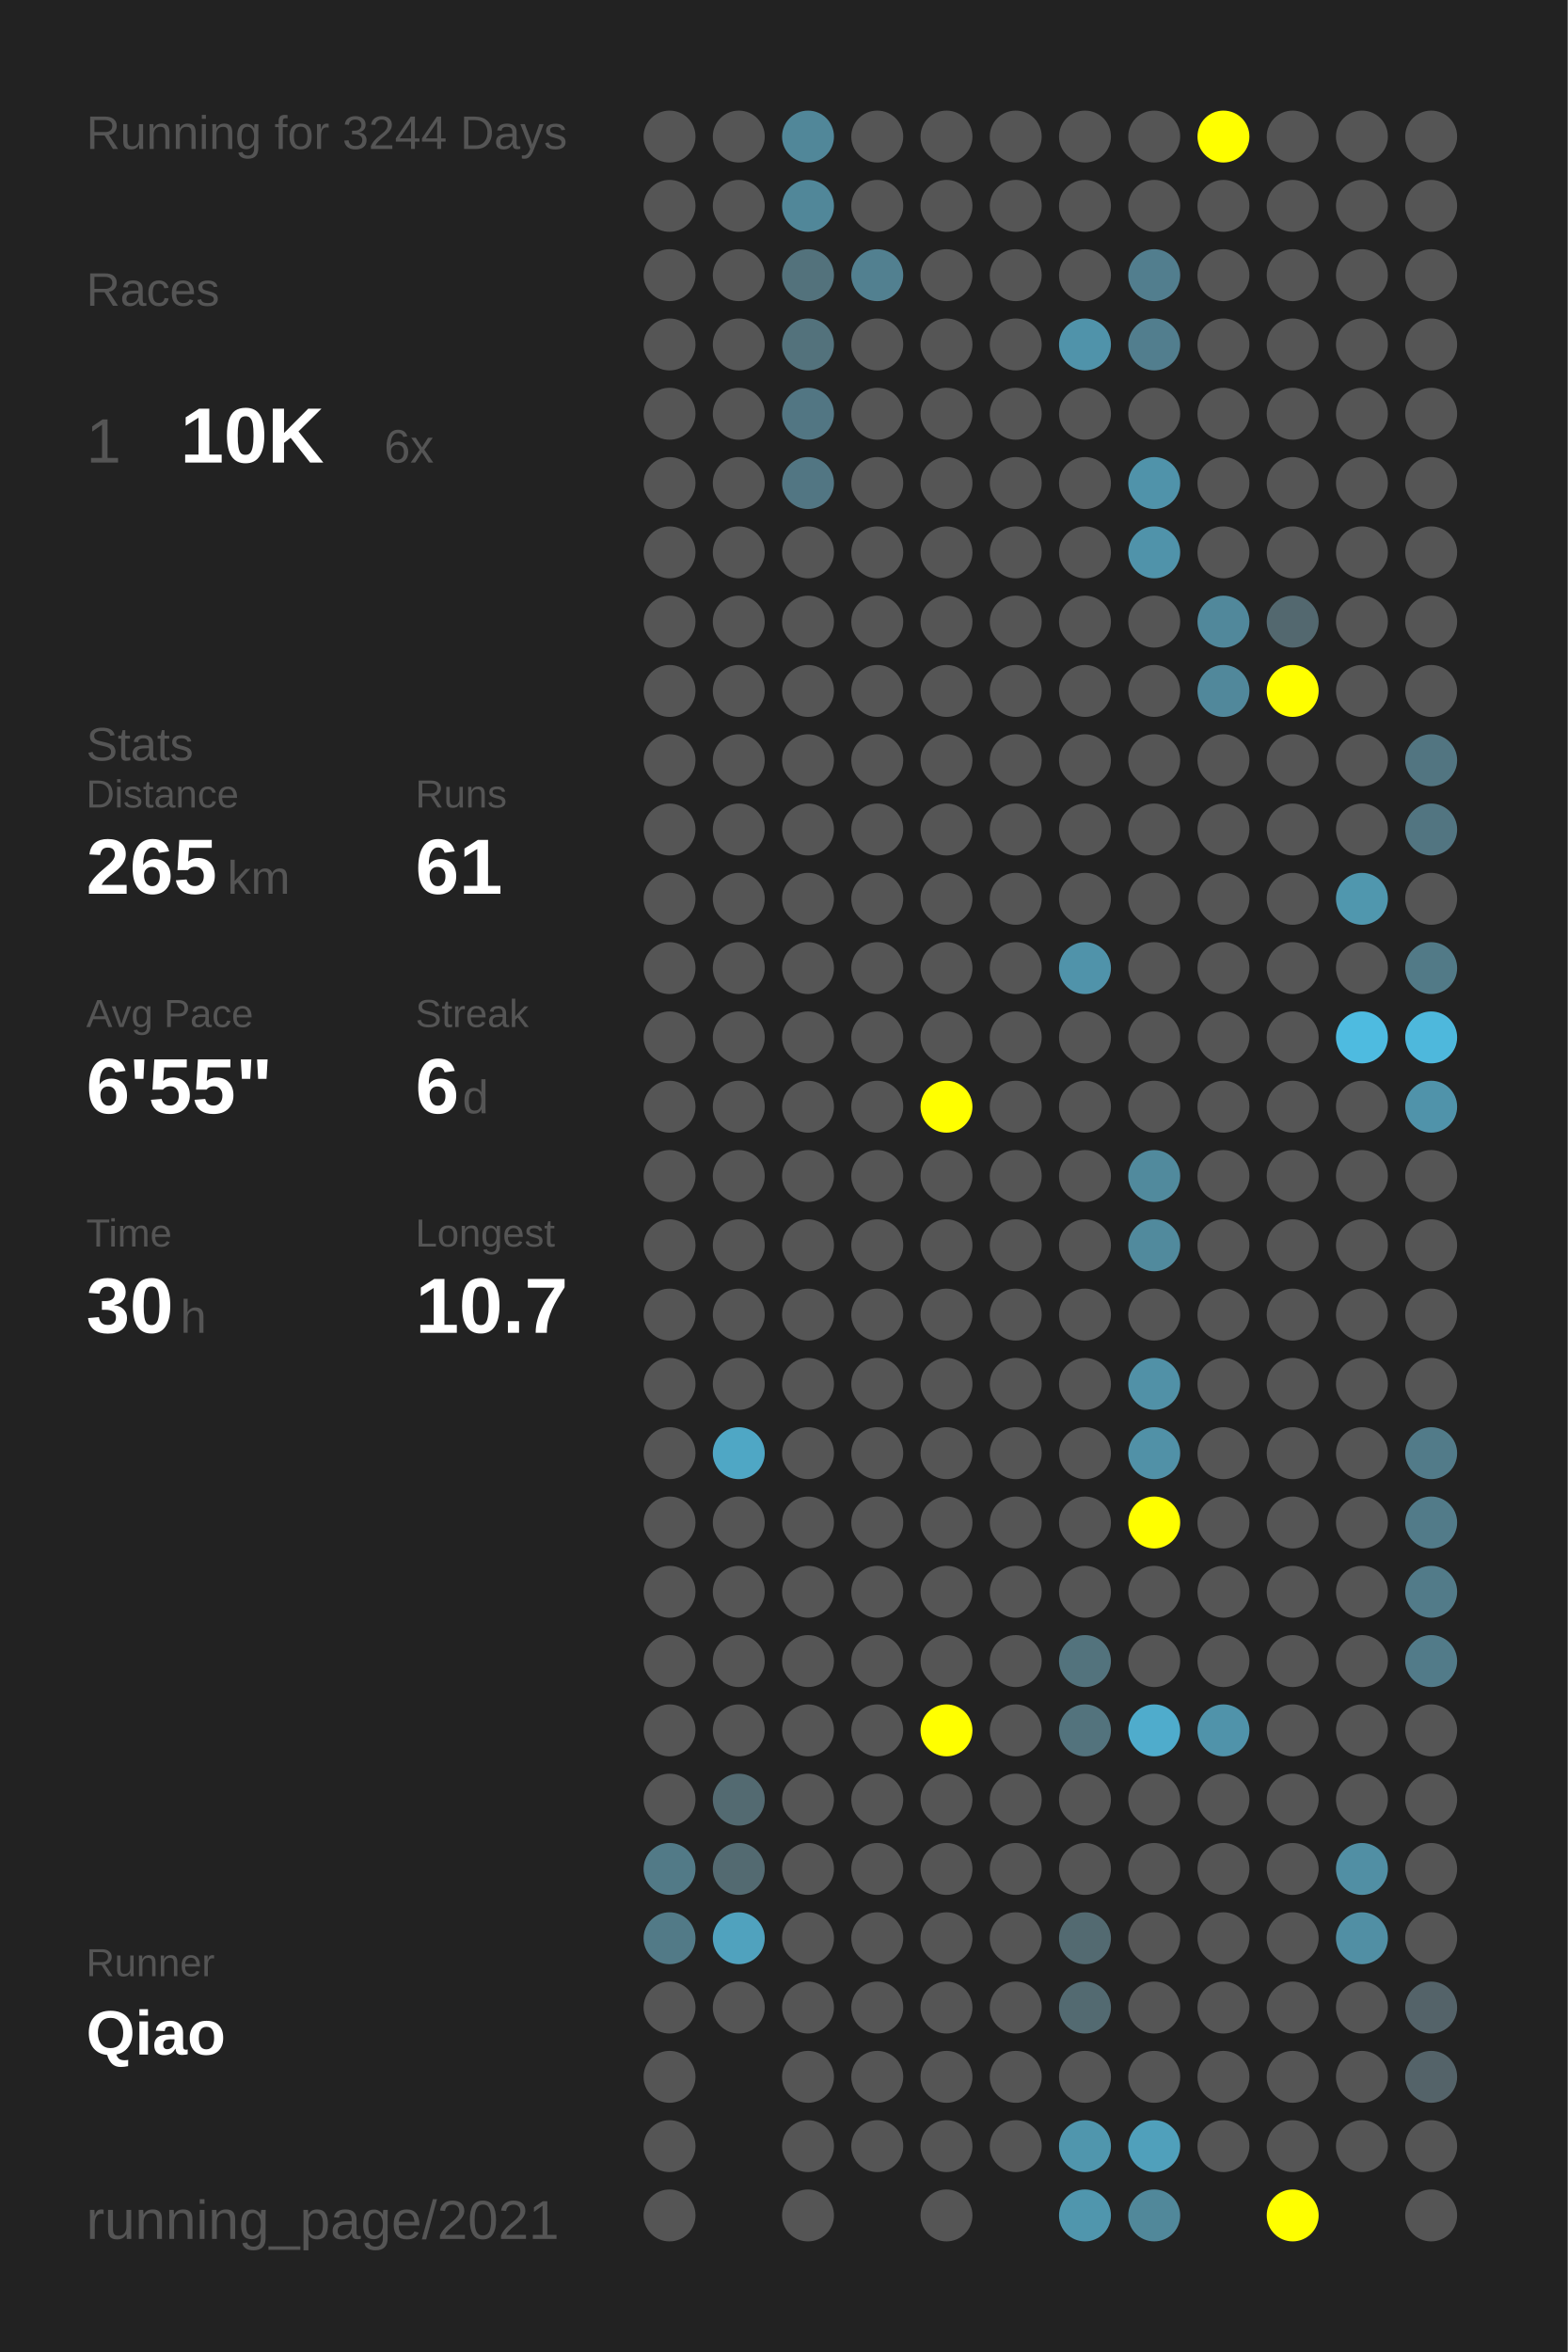
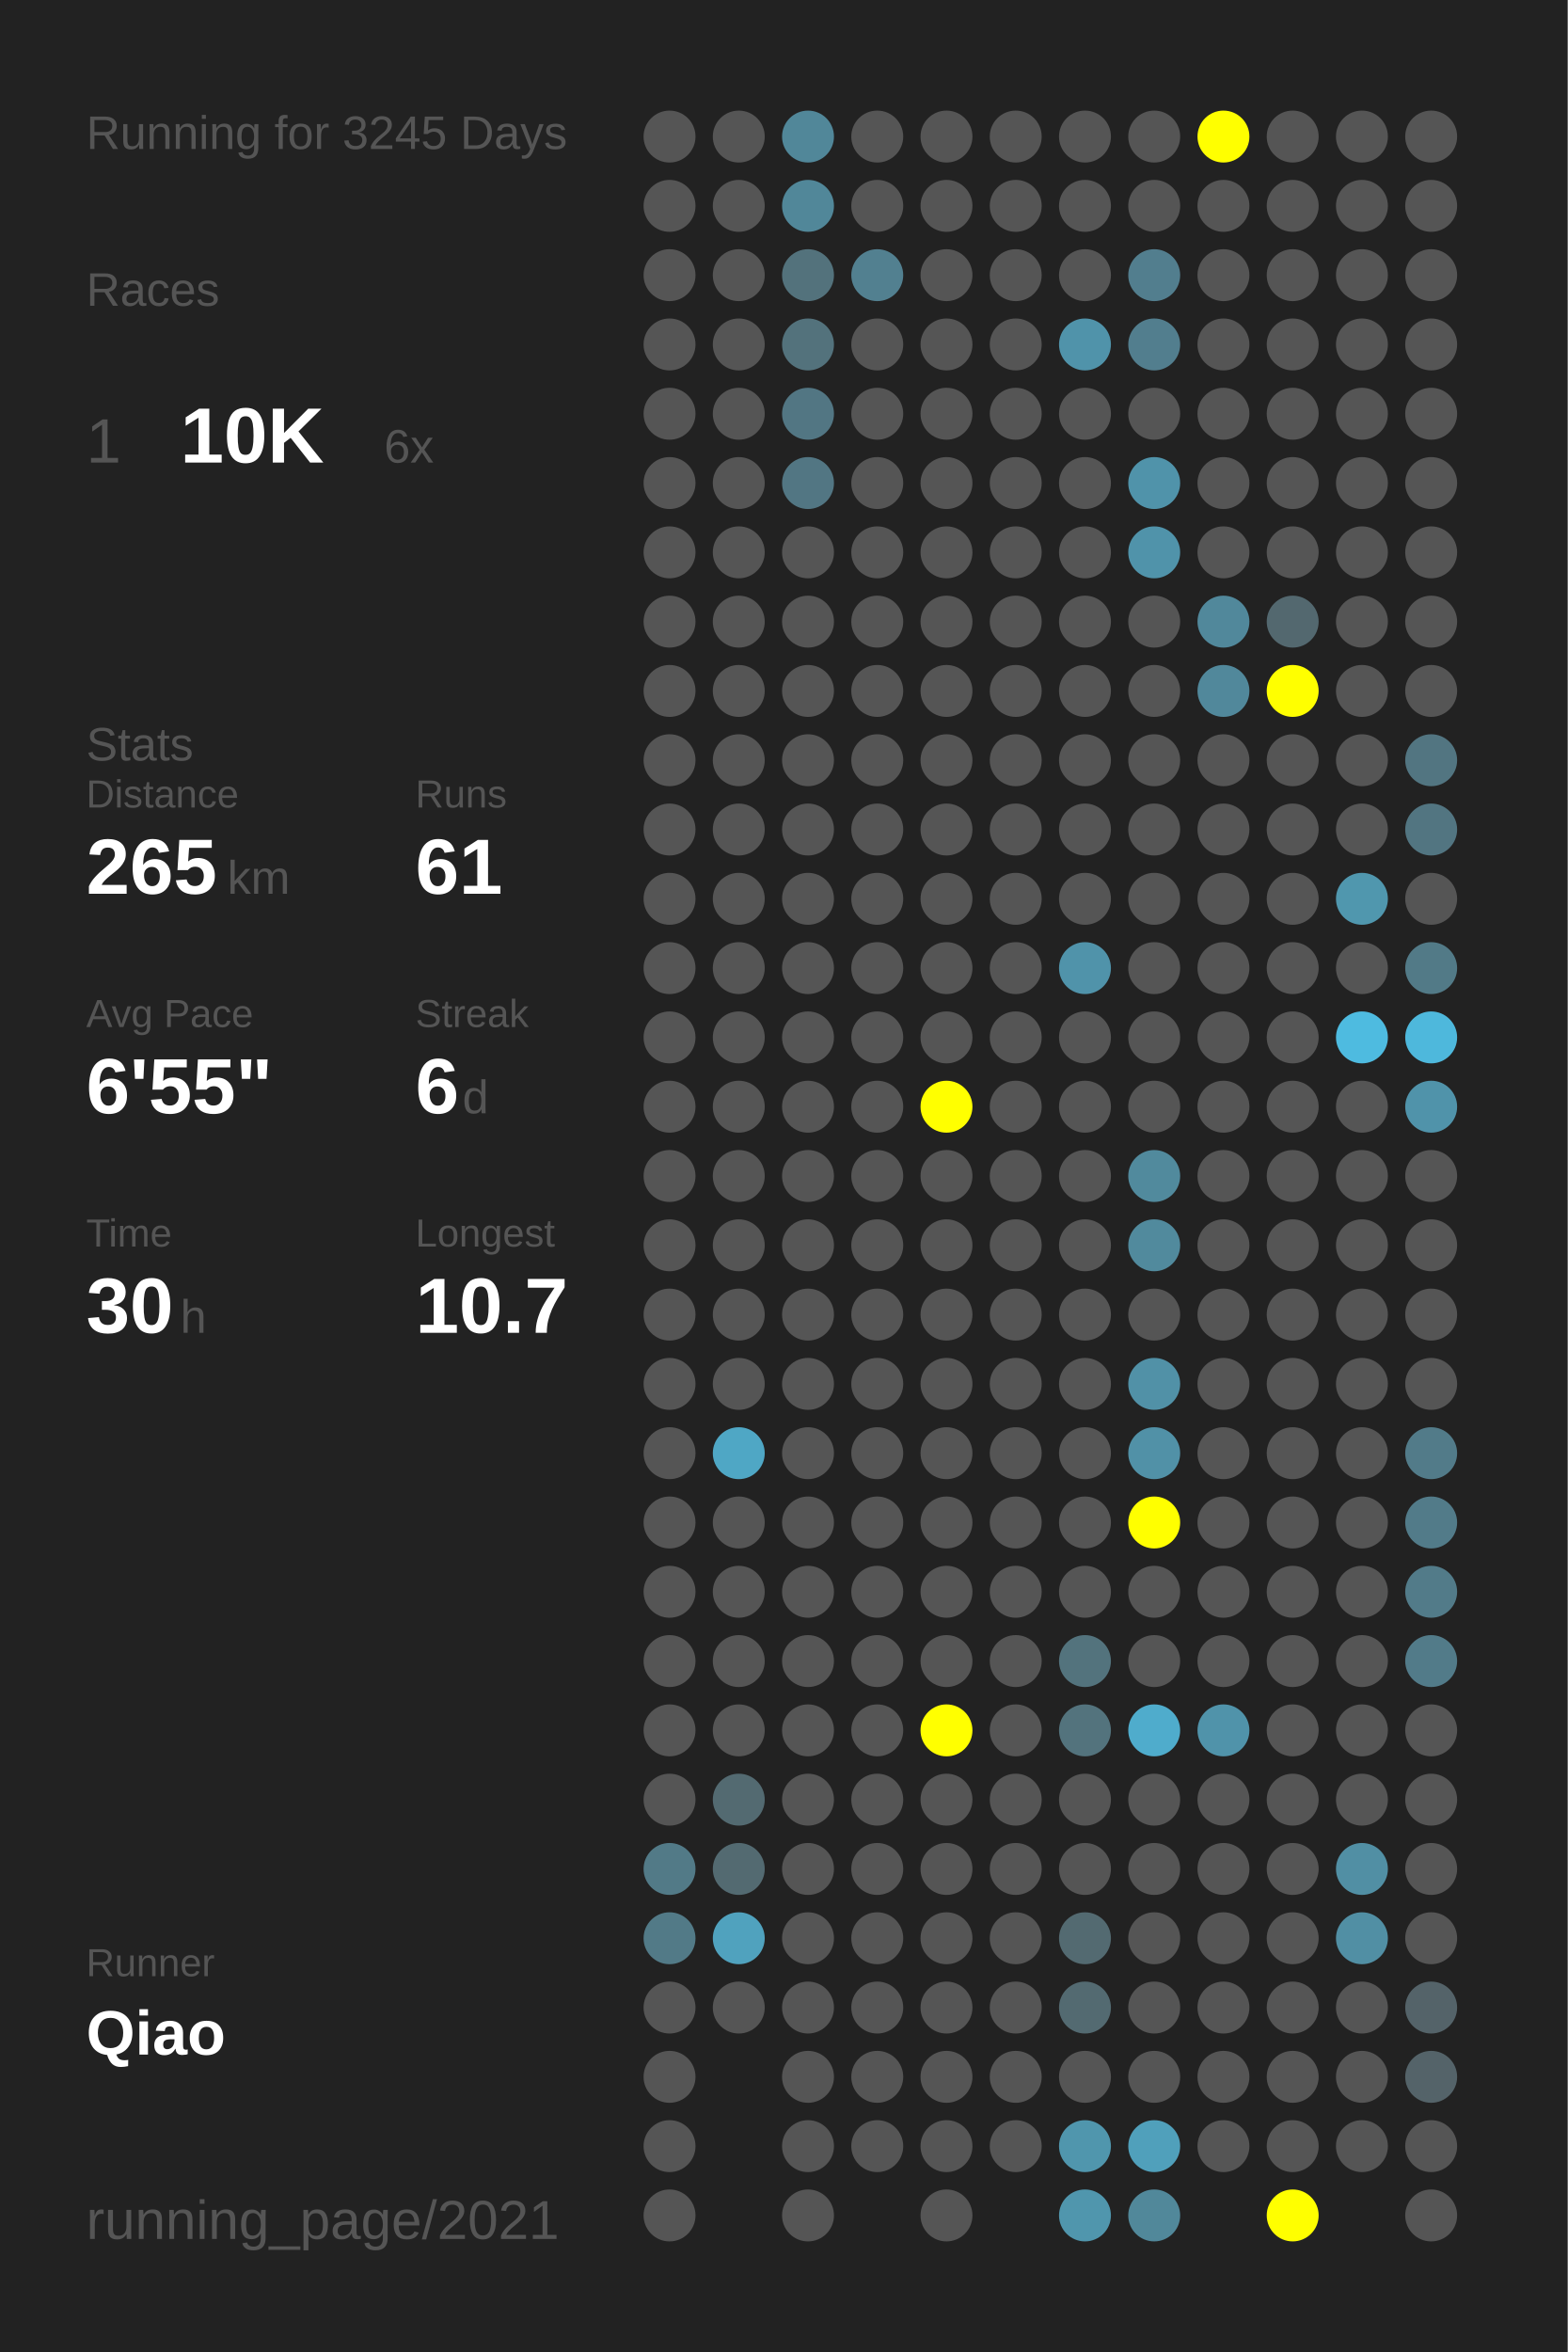
<svg xmlns="http://www.w3.org/2000/svg" baseProfile="full" height="300mm" version="1.1" viewBox="0,0,200,300" width="200mm">
  <defs />
  <rect fill="#222222" height="300" width="200" x="0" y="0" />
-   <text fill="#555555" style="font-size:6px; font-family:Arial;" x="11" y="19">Running for 3244 Days</text>
+   <text fill="#555555" style="font-size:6px; font-family:Arial;" x="11" y="19">Running for 3245 Days</text>
  <text fill="#555555" style="font-size:6px; font-family:Arial;" x="11" y="39">Races</text>
  <text fill="#555555" style="font-size:8px; font-family:Arial;" x="11" y="59">1</text>
  <text fill="#FFFFFF" style="font-size:10px; font-family:Arial; font-weight:bold;" x="23" y="59">10K</text>
  <text fill="#555555" style="font-size:6px; font-family:Arial;" x="49" y="59">6x</text>
  <text fill="#555555" style="font-size:6px; font-family:Arial;" x="11" y="97">Stats</text>
  <text fill="#555555" style="font-size:5px; font-family:Arial;" x="11" y="103">Distance</text>
  <text fill="#FFFFFF" style="font-size:10px; font-family:Arial; font-weight:bold;" x="11" y="114">265</text>
  <text fill="#555555" style="font-size:6px; font-family:Arial;" x="29" y="114">km</text>
  <text fill="#555555" style="font-size:5px; font-family:Arial;" x="53" y="103">Runs</text>
  <text fill="#FFFFFF" style="font-size:10px; font-family:Arial; font-weight:bold;" x="53" y="114">61</text>
  <text fill="#555555" style="font-size:5px; font-family:Arial;" x="11" y="131">Avg Pace</text>
  <text fill="#FFFFFF" style="font-size:10px; font-family:Arial; font-weight:bold;" x="11" y="142">6'55"</text>
  <text fill="#555555" style="font-size:5px; font-family:Arial;" x="53" y="131">Streak</text>
  <text fill="#FFFFFF" style="font-size:10px; font-family:Arial; font-weight:bold;" x="53" y="142">6</text>
  <text fill="#555555" style="font-size:6px; font-family:Arial;" x="59" y="142">d</text>
  <text fill="#555555" style="font-size:5px; font-family:Arial;" x="11" y="159">Time</text>
  <text fill="#FFFFFF" style="font-size:10px; font-family:Arial; font-weight:bold;" x="11" y="170">30</text>
  <text fill="#555555" style="font-size:6px; font-family:Arial;" x="23" y="170">h</text>
  <text fill="#555555" style="font-size:5px; font-family:Arial;" x="53" y="159">Longest</text>
  <text fill="#FFFFFF" style="font-size:10px; font-family:Arial; font-weight:bold;" x="53" y="170">10.7</text>
  <text fill="#555555" style="font-size:5px; font-family:Arial;" x="11" y="252.065">Runner</text>
  <text fill="#FFFFFF" style="font-size:8px; font-family:Arial; font-weight:bold;" x="11" y="262.065">Qiao</text>
  <text fill="#555555" style="font-size:7px; font-family:Arial;" x="11" y="285.581">running_page/2021</text>
  <circle cx="85.417" cy="17.419" fill="#555555" r="3.312" />
  <circle cx="85.417" cy="26.258" fill="#555555" r="3.312" />
  <circle cx="85.417" cy="35.097" fill="#555555" r="3.312" />
  <circle cx="85.417" cy="43.935" fill="#555555" r="3.312" />
  <circle cx="85.417" cy="52.774" fill="#555555" r="3.312" />
  <circle cx="85.417" cy="61.613" fill="#555555" r="3.312" />
  <circle cx="85.417" cy="70.452" fill="#555555" r="3.312" />
  <circle cx="85.417" cy="79.29" fill="#555555" r="3.312" />
  <circle cx="85.417" cy="88.129" fill="#555555" r="3.312" />
  <circle cx="85.417" cy="96.968" fill="#555555" r="3.312" />
  <circle cx="85.417" cy="105.806" fill="#555555" r="3.312" />
  <circle cx="85.417" cy="114.645" fill="#555555" r="3.312" />
  <circle cx="85.417" cy="123.484" fill="#555555" r="3.312" />
  <circle cx="85.417" cy="132.323" fill="#555555" r="3.312" />
  <circle cx="85.417" cy="141.161" fill="#555555" r="3.312" />
  <circle cx="85.417" cy="150" fill="#555555" r="3.312" />
  <circle cx="85.417" cy="158.839" fill="#555555" r="3.312" />
  <circle cx="85.417" cy="167.677" fill="#555555" r="3.312" />
  <circle cx="85.417" cy="176.516" fill="#555555" r="3.312" />
  <circle cx="85.417" cy="185.355" fill="#555555" r="3.312" />
  <circle cx="85.417" cy="194.194" fill="#555555" r="3.312" />
  <circle cx="85.417" cy="203.032" fill="#555555" r="3.312" />
  <circle cx="85.417" cy="211.871" fill="#555555" r="3.312" />
  <circle cx="85.417" cy="220.71" fill="#555555" r="3.312" />
  <circle cx="85.417" cy="229.548" fill="#555555" r="3.312" />
  <circle cx="85.417" cy="238.387" fill="#527a87" r="3.312" />
  <circle cx="85.417" cy="247.226" fill="#527a87" r="3.312" />
  <circle cx="85.417" cy="256.065" fill="#555555" r="3.312" />
  <circle cx="85.417" cy="264.903" fill="#555555" r="3.312" />
  <circle cx="85.417" cy="273.742" fill="#555555" r="3.312" />
  <circle cx="85.417" cy="282.581" fill="#555555" r="3.312" />
  <circle cx="94.25" cy="17.419" fill="#555555" r="3.312" />
  <circle cx="94.25" cy="26.258" fill="#555555" r="3.312" />
  <circle cx="94.25" cy="35.097" fill="#555555" r="3.312" />
  <circle cx="94.25" cy="43.935" fill="#555555" r="3.312" />
  <circle cx="94.25" cy="52.774" fill="#555555" r="3.312" />
  <circle cx="94.25" cy="61.613" fill="#555555" r="3.312" />
  <circle cx="94.25" cy="70.452" fill="#555555" r="3.312" />
  <circle cx="94.25" cy="79.29" fill="#555555" r="3.312" />
  <circle cx="94.25" cy="88.129" fill="#555555" r="3.312" />
  <circle cx="94.25" cy="96.968" fill="#555555" r="3.312" />
  <circle cx="94.25" cy="105.806" fill="#555555" r="3.312" />
  <circle cx="94.25" cy="114.645" fill="#555555" r="3.312" />
  <circle cx="94.25" cy="123.484" fill="#555555" r="3.312" />
  <circle cx="94.25" cy="132.323" fill="#555555" r="3.312" />
  <circle cx="94.25" cy="141.161" fill="#555555" r="3.312" />
  <circle cx="94.25" cy="150" fill="#555555" r="3.312" />
  <circle cx="94.25" cy="158.839" fill="#555555" r="3.312" />
  <circle cx="94.25" cy="167.677" fill="#555555" r="3.312" />
  <circle cx="94.25" cy="176.516" fill="#555555" r="3.312" />
  <circle cx="94.25" cy="185.355" fill="#4fa7c5" r="3.312" />
  <circle cx="94.25" cy="194.194" fill="#555555" r="3.312" />
  <circle cx="94.25" cy="203.032" fill="#555555" r="3.312" />
  <circle cx="94.25" cy="211.871" fill="#555555" r="3.312" />
  <circle cx="94.25" cy="220.71" fill="#555555" r="3.312" />
  <circle cx="94.25" cy="229.548" fill="#536a71" r="3.312" />
  <circle cx="94.25" cy="238.387" fill="#536a71" r="3.312" />
  <circle cx="94.25" cy="247.226" fill="#50a2be" r="3.312" />
  <circle cx="94.25" cy="256.065" fill="#555555" r="3.312" />
  <circle cx="103.083" cy="17.419" fill="#518799" r="3.312" />
  <circle cx="103.083" cy="26.258" fill="#518799" r="3.312" />
  <circle cx="103.083" cy="35.097" fill="#53727c" r="3.312" />
  <circle cx="103.083" cy="43.935" fill="#53727c" r="3.312" />
  <circle cx="103.083" cy="52.774" fill="#527683" r="3.312" />
  <circle cx="103.083" cy="61.613" fill="#527683" r="3.312" />
  <circle cx="103.083" cy="70.452" fill="#555555" r="3.312" />
  <circle cx="103.083" cy="79.29" fill="#555555" r="3.312" />
  <circle cx="103.083" cy="88.129" fill="#555555" r="3.312" />
  <circle cx="103.083" cy="96.968" fill="#555555" r="3.312" />
  <circle cx="103.083" cy="105.806" fill="#555555" r="3.312" />
  <circle cx="103.083" cy="114.645" fill="#555555" r="3.312" />
  <circle cx="103.083" cy="123.484" fill="#555555" r="3.312" />
  <circle cx="103.083" cy="132.323" fill="#555555" r="3.312" />
  <circle cx="103.083" cy="141.161" fill="#555555" r="3.312" />
  <circle cx="103.083" cy="150" fill="#555555" r="3.312" />
  <circle cx="103.083" cy="158.839" fill="#555555" r="3.312" />
  <circle cx="103.083" cy="167.677" fill="#555555" r="3.312" />
  <circle cx="103.083" cy="176.516" fill="#555555" r="3.312" />
  <circle cx="103.083" cy="185.355" fill="#555555" r="3.312" />
  <circle cx="103.083" cy="194.194" fill="#555555" r="3.312" />
  <circle cx="103.083" cy="203.032" fill="#555555" r="3.312" />
  <circle cx="103.083" cy="211.871" fill="#555555" r="3.312" />
  <circle cx="103.083" cy="220.71" fill="#555555" r="3.312" />
  <circle cx="103.083" cy="229.548" fill="#555555" r="3.312" />
  <circle cx="103.083" cy="238.387" fill="#555555" r="3.312" />
  <circle cx="103.083" cy="247.226" fill="#555555" r="3.312" />
  <circle cx="103.083" cy="256.065" fill="#555555" r="3.312" />
  <circle cx="103.083" cy="264.903" fill="#555555" r="3.312" />
  <circle cx="103.083" cy="273.742" fill="#555555" r="3.312" />
  <circle cx="103.083" cy="282.581" fill="#555555" r="3.312" />
  <circle cx="111.917" cy="17.419" fill="#555555" r="3.312" />
  <circle cx="111.917" cy="26.258" fill="#555555" r="3.312" />
  <circle cx="111.917" cy="35.097" fill="#528090" r="3.312" />
  <circle cx="111.917" cy="43.935" fill="#555555" r="3.312" />
  <circle cx="111.917" cy="52.774" fill="#555555" r="3.312" />
  <circle cx="111.917" cy="61.613" fill="#555555" r="3.312" />
  <circle cx="111.917" cy="70.452" fill="#555555" r="3.312" />
  <circle cx="111.917" cy="79.29" fill="#555555" r="3.312" />
  <circle cx="111.917" cy="88.129" fill="#555555" r="3.312" />
  <circle cx="111.917" cy="96.968" fill="#555555" r="3.312" />
  <circle cx="111.917" cy="105.806" fill="#555555" r="3.312" />
  <circle cx="111.917" cy="114.645" fill="#555555" r="3.312" />
  <circle cx="111.917" cy="123.484" fill="#555555" r="3.312" />
  <circle cx="111.917" cy="132.323" fill="#555555" r="3.312" />
  <circle cx="111.917" cy="141.161" fill="#555555" r="3.312" />
  <circle cx="111.917" cy="150" fill="#555555" r="3.312" />
  <circle cx="111.917" cy="158.839" fill="#555555" r="3.312" />
  <circle cx="111.917" cy="167.677" fill="#555555" r="3.312" />
  <circle cx="111.917" cy="176.516" fill="#555555" r="3.312" />
  <circle cx="111.917" cy="185.355" fill="#555555" r="3.312" />
  <circle cx="111.917" cy="194.194" fill="#555555" r="3.312" />
  <circle cx="111.917" cy="203.032" fill="#555555" r="3.312" />
  <circle cx="111.917" cy="211.871" fill="#555555" r="3.312" />
  <circle cx="111.917" cy="220.71" fill="#555555" r="3.312" />
  <circle cx="111.917" cy="229.548" fill="#555555" r="3.312" />
  <circle cx="111.917" cy="238.387" fill="#555555" r="3.312" />
  <circle cx="111.917" cy="247.226" fill="#555555" r="3.312" />
  <circle cx="111.917" cy="256.065" fill="#555555" r="3.312" />
  <circle cx="111.917" cy="264.903" fill="#555555" r="3.312" />
  <circle cx="111.917" cy="273.742" fill="#555555" r="3.312" />
  <circle cx="120.75" cy="17.419" fill="#555555" r="3.312" />
  <circle cx="120.75" cy="26.258" fill="#555555" r="3.312" />
  <circle cx="120.75" cy="35.097" fill="#555555" r="3.312" />
  <circle cx="120.75" cy="43.935" fill="#555555" r="3.312" />
  <circle cx="120.75" cy="52.774" fill="#555555" r="3.312" />
  <circle cx="120.75" cy="61.613" fill="#555555" r="3.312" />
  <circle cx="120.75" cy="70.452" fill="#555555" r="3.312" />
  <circle cx="120.75" cy="79.29" fill="#555555" r="3.312" />
  <circle cx="120.75" cy="88.129" fill="#555555" r="3.312" />
  <circle cx="120.75" cy="96.968" fill="#555555" r="3.312" />
  <circle cx="120.75" cy="105.806" fill="#555555" r="3.312" />
  <circle cx="120.75" cy="114.645" fill="#555555" r="3.312" />
  <circle cx="120.75" cy="123.484" fill="#555555" r="3.312" />
  <circle cx="120.75" cy="132.323" fill="#555555" r="3.312" />
  <circle cx="120.75" cy="141.161" fill="#FFFF00" r="3.312" />
  <circle cx="120.75" cy="150" fill="#555555" r="3.312" />
  <circle cx="120.75" cy="158.839" fill="#555555" r="3.312" />
  <circle cx="120.75" cy="167.677" fill="#555555" r="3.312" />
  <circle cx="120.75" cy="176.516" fill="#555555" r="3.312" />
  <circle cx="120.75" cy="185.355" fill="#555555" r="3.312" />
  <circle cx="120.75" cy="194.194" fill="#555555" r="3.312" />
  <circle cx="120.75" cy="203.032" fill="#555555" r="3.312" />
  <circle cx="120.75" cy="211.871" fill="#555555" r="3.312" />
  <circle cx="120.75" cy="220.71" fill="#FFFF00" r="3.312" />
  <circle cx="120.75" cy="229.548" fill="#555555" r="3.312" />
  <circle cx="120.75" cy="238.387" fill="#555555" r="3.312" />
  <circle cx="120.75" cy="247.226" fill="#555555" r="3.312" />
  <circle cx="120.75" cy="256.065" fill="#555555" r="3.312" />
  <circle cx="120.75" cy="264.903" fill="#555555" r="3.312" />
  <circle cx="120.75" cy="273.742" fill="#555555" r="3.312" />
  <circle cx="120.75" cy="282.581" fill="#555555" r="3.312" />
  <circle cx="129.583" cy="17.419" fill="#555555" r="3.312" />
  <circle cx="129.583" cy="26.258" fill="#555555" r="3.312" />
  <circle cx="129.583" cy="35.097" fill="#555555" r="3.312" />
  <circle cx="129.583" cy="43.935" fill="#555555" r="3.312" />
  <circle cx="129.583" cy="52.774" fill="#555555" r="3.312" />
  <circle cx="129.583" cy="61.613" fill="#555555" r="3.312" />
  <circle cx="129.583" cy="70.452" fill="#555555" r="3.312" />
  <circle cx="129.583" cy="79.29" fill="#555555" r="3.312" />
  <circle cx="129.583" cy="88.129" fill="#555555" r="3.312" />
  <circle cx="129.583" cy="96.968" fill="#555555" r="3.312" />
  <circle cx="129.583" cy="105.806" fill="#555555" r="3.312" />
  <circle cx="129.583" cy="114.645" fill="#555555" r="3.312" />
  <circle cx="129.583" cy="123.484" fill="#555555" r="3.312" />
  <circle cx="129.583" cy="132.323" fill="#555555" r="3.312" />
  <circle cx="129.583" cy="141.161" fill="#555555" r="3.312" />
  <circle cx="129.583" cy="150" fill="#555555" r="3.312" />
  <circle cx="129.583" cy="158.839" fill="#555555" r="3.312" />
  <circle cx="129.583" cy="167.677" fill="#555555" r="3.312" />
  <circle cx="129.583" cy="176.516" fill="#555555" r="3.312" />
  <circle cx="129.583" cy="185.355" fill="#555555" r="3.312" />
  <circle cx="129.583" cy="194.194" fill="#555555" r="3.312" />
  <circle cx="129.583" cy="203.032" fill="#555555" r="3.312" />
  <circle cx="129.583" cy="211.871" fill="#555555" r="3.312" />
  <circle cx="129.583" cy="220.71" fill="#555555" r="3.312" />
  <circle cx="129.583" cy="229.548" fill="#555555" r="3.312" />
  <circle cx="129.583" cy="238.387" fill="#555555" r="3.312" />
  <circle cx="129.583" cy="247.226" fill="#555555" r="3.312" />
  <circle cx="129.583" cy="256.065" fill="#555555" r="3.312" />
  <circle cx="129.583" cy="264.903" fill="#555555" r="3.312" />
  <circle cx="129.583" cy="273.742" fill="#555555" r="3.312" />
  <circle cx="138.417" cy="17.419" fill="#555555" r="3.312" />
  <circle cx="138.417" cy="26.258" fill="#555555" r="3.312" />
  <circle cx="138.417" cy="35.097" fill="#555555" r="3.312" />
  <circle cx="138.417" cy="43.935" fill="#5093aa" r="3.312" />
  <circle cx="138.417" cy="52.774" fill="#555555" r="3.312" />
  <circle cx="138.417" cy="61.613" fill="#555555" r="3.312" />
  <circle cx="138.417" cy="70.452" fill="#555555" r="3.312" />
  <circle cx="138.417" cy="79.29" fill="#555555" r="3.312" />
  <circle cx="138.417" cy="88.129" fill="#555555" r="3.312" />
  <circle cx="138.417" cy="96.968" fill="#555555" r="3.312" />
  <circle cx="138.417" cy="105.806" fill="#555555" r="3.312" />
  <circle cx="138.417" cy="114.645" fill="#555555" r="3.312" />
  <circle cx="138.417" cy="123.484" fill="#5093aa" r="3.312" />
  <circle cx="138.417" cy="132.323" fill="#555555" r="3.312" />
  <circle cx="138.417" cy="141.161" fill="#555555" r="3.312" />
  <circle cx="138.417" cy="150" fill="#555555" r="3.312" />
  <circle cx="138.417" cy="158.839" fill="#555555" r="3.312" />
  <circle cx="138.417" cy="167.677" fill="#555555" r="3.312" />
  <circle cx="138.417" cy="176.516" fill="#555555" r="3.312" />
  <circle cx="138.417" cy="185.355" fill="#555555" r="3.312" />
  <circle cx="138.417" cy="194.194" fill="#555555" r="3.312" />
  <circle cx="138.417" cy="203.032" fill="#555555" r="3.312" />
  <circle cx="138.417" cy="211.871" fill="#53737d" r="3.312" />
  <circle cx="138.417" cy="220.71" fill="#53737d" r="3.312" />
  <circle cx="138.417" cy="229.548" fill="#555555" r="3.312" />
  <circle cx="138.417" cy="238.387" fill="#555555" r="3.312" />
  <circle cx="138.417" cy="247.226" fill="#536a71" r="3.312" />
  <circle cx="138.417" cy="256.065" fill="#536a71" r="3.312" />
  <circle cx="138.417" cy="264.903" fill="#555555" r="3.312" />
  <circle cx="138.417" cy="273.742" fill="#5096ad" r="3.312" />
  <circle cx="138.417" cy="282.581" fill="#5096ad" r="3.312" />
  <circle cx="147.25" cy="17.419" fill="#555555" r="3.312" />
  <circle cx="147.25" cy="26.258" fill="#555555" r="3.312" />
  <circle cx="147.25" cy="35.097" fill="#527e8e" r="3.312" />
  <circle cx="147.25" cy="43.935" fill="#527e8e" r="3.312" />
  <circle cx="147.25" cy="52.774" fill="#555555" r="3.312" />
  <circle cx="147.25" cy="61.613" fill="#5093aa" r="3.312" />
  <circle cx="147.25" cy="70.452" fill="#5093aa" r="3.312" />
  <circle cx="147.25" cy="79.29" fill="#555555" r="3.312" />
  <circle cx="147.25" cy="88.129" fill="#555555" r="3.312" />
  <circle cx="147.25" cy="96.968" fill="#555555" r="3.312" />
  <circle cx="147.25" cy="105.806" fill="#555555" r="3.312" />
  <circle cx="147.25" cy="114.645" fill="#555555" r="3.312" />
  <circle cx="147.25" cy="123.484" fill="#555555" r="3.312" />
  <circle cx="147.25" cy="132.323" fill="#555555" r="3.312" />
  <circle cx="147.25" cy="141.161" fill="#555555" r="3.312" />
  <circle cx="147.25" cy="150" fill="#518a9d" r="3.312" />
  <circle cx="147.25" cy="158.839" fill="#518a9d" r="3.312" />
  <circle cx="147.25" cy="167.677" fill="#555555" r="3.312" />
  <circle cx="147.25" cy="176.516" fill="#5191a7" r="3.312" />
  <circle cx="147.25" cy="185.355" fill="#5191a7" r="3.312" />
  <circle cx="147.25" cy="194.194" fill="#FFFF00" r="3.312" />
  <circle cx="147.25" cy="203.032" fill="#555555" r="3.312" />
  <circle cx="147.25" cy="211.871" fill="#555555" r="3.312" />
  <circle cx="147.25" cy="220.71" fill="#4faccc" r="3.312" />
  <circle cx="147.25" cy="229.548" fill="#555555" r="3.312" />
  <circle cx="147.25" cy="238.387" fill="#555555" r="3.312" />
  <circle cx="147.25" cy="247.226" fill="#555555" r="3.312" />
  <circle cx="147.25" cy="256.065" fill="#555555" r="3.312" />
  <circle cx="147.25" cy="264.903" fill="#555555" r="3.312" />
  <circle cx="147.25" cy="273.742" fill="#50a0bb" r="3.312" />
  <circle cx="147.25" cy="282.581" fill="#51889a" r="3.312" />
  <circle cx="156.083" cy="17.419" fill="#FFFF00" r="3.312" />
  <circle cx="156.083" cy="26.258" fill="#555555" r="3.312" />
  <circle cx="156.083" cy="35.097" fill="#555555" r="3.312" />
  <circle cx="156.083" cy="43.935" fill="#555555" r="3.312" />
  <circle cx="156.083" cy="52.774" fill="#555555" r="3.312" />
  <circle cx="156.083" cy="61.613" fill="#555555" r="3.312" />
  <circle cx="156.083" cy="70.452" fill="#555555" r="3.312" />
  <circle cx="156.083" cy="79.29" fill="#51889b" r="3.312" />
  <circle cx="156.083" cy="88.129" fill="#51889b" r="3.312" />
  <circle cx="156.083" cy="96.968" fill="#555555" r="3.312" />
  <circle cx="156.083" cy="105.806" fill="#555555" r="3.312" />
  <circle cx="156.083" cy="114.645" fill="#555555" r="3.312" />
  <circle cx="156.083" cy="123.484" fill="#555555" r="3.312" />
  <circle cx="156.083" cy="132.323" fill="#555555" r="3.312" />
  <circle cx="156.083" cy="141.161" fill="#555555" r="3.312" />
  <circle cx="156.083" cy="150" fill="#555555" r="3.312" />
  <circle cx="156.083" cy="158.839" fill="#555555" r="3.312" />
  <circle cx="156.083" cy="167.677" fill="#555555" r="3.312" />
  <circle cx="156.083" cy="176.516" fill="#555555" r="3.312" />
  <circle cx="156.083" cy="185.355" fill="#555555" r="3.312" />
  <circle cx="156.083" cy="194.194" fill="#555555" r="3.312" />
  <circle cx="156.083" cy="203.032" fill="#555555" r="3.312" />
  <circle cx="156.083" cy="211.871" fill="#555555" r="3.312" />
  <circle cx="156.083" cy="220.71" fill="#5093aa" r="3.312" />
  <circle cx="156.083" cy="229.548" fill="#555555" r="3.312" />
  <circle cx="156.083" cy="238.387" fill="#555555" r="3.312" />
  <circle cx="156.083" cy="247.226" fill="#555555" r="3.312" />
  <circle cx="156.083" cy="256.065" fill="#555555" r="3.312" />
  <circle cx="156.083" cy="264.903" fill="#555555" r="3.312" />
  <circle cx="156.083" cy="273.742" fill="#555555" r="3.312" />
  <circle cx="164.917" cy="17.419" fill="#555555" r="3.312" />
  <circle cx="164.917" cy="26.258" fill="#555555" r="3.312" />
  <circle cx="164.917" cy="35.097" fill="#555555" r="3.312" />
  <circle cx="164.917" cy="43.935" fill="#555555" r="3.312" />
  <circle cx="164.917" cy="52.774" fill="#555555" r="3.312" />
  <circle cx="164.917" cy="61.613" fill="#555555" r="3.312" />
  <circle cx="164.917" cy="70.452" fill="#555555" r="3.312" />
  <circle cx="164.917" cy="79.29" fill="#53686f" r="3.312" />
  <circle cx="164.917" cy="88.129" fill="#FFFF00" r="3.312" />
  <circle cx="164.917" cy="96.968" fill="#555555" r="3.312" />
  <circle cx="164.917" cy="105.806" fill="#555555" r="3.312" />
  <circle cx="164.917" cy="114.645" fill="#555555" r="3.312" />
  <circle cx="164.917" cy="123.484" fill="#555555" r="3.312" />
  <circle cx="164.917" cy="132.323" fill="#555555" r="3.312" />
  <circle cx="164.917" cy="141.161" fill="#555555" r="3.312" />
  <circle cx="164.917" cy="150" fill="#555555" r="3.312" />
  <circle cx="164.917" cy="158.839" fill="#555555" r="3.312" />
  <circle cx="164.917" cy="167.677" fill="#555555" r="3.312" />
  <circle cx="164.917" cy="176.516" fill="#555555" r="3.312" />
  <circle cx="164.917" cy="185.355" fill="#555555" r="3.312" />
  <circle cx="164.917" cy="194.194" fill="#555555" r="3.312" />
  <circle cx="164.917" cy="203.032" fill="#555555" r="3.312" />
  <circle cx="164.917" cy="211.871" fill="#555555" r="3.312" />
  <circle cx="164.917" cy="220.71" fill="#555555" r="3.312" />
  <circle cx="164.917" cy="229.548" fill="#555555" r="3.312" />
  <circle cx="164.917" cy="238.387" fill="#555555" r="3.312" />
  <circle cx="164.917" cy="247.226" fill="#555555" r="3.312" />
  <circle cx="164.917" cy="256.065" fill="#555555" r="3.312" />
  <circle cx="164.917" cy="264.903" fill="#555555" r="3.312" />
  <circle cx="164.917" cy="273.742" fill="#555555" r="3.312" />
  <circle cx="164.917" cy="282.581" fill="#FFFF00" r="3.312" />
  <circle cx="173.75" cy="17.419" fill="#555555" r="3.312" />
  <circle cx="173.75" cy="26.258" fill="#555555" r="3.312" />
  <circle cx="173.75" cy="35.097" fill="#555555" r="3.312" />
  <circle cx="173.75" cy="43.935" fill="#555555" r="3.312" />
  <circle cx="173.75" cy="52.774" fill="#555555" r="3.312" />
  <circle cx="173.75" cy="61.613" fill="#555555" r="3.312" />
  <circle cx="173.75" cy="70.452" fill="#555555" r="3.312" />
  <circle cx="173.75" cy="79.29" fill="#555555" r="3.312" />
  <circle cx="173.75" cy="88.129" fill="#555555" r="3.312" />
  <circle cx="173.75" cy="96.968" fill="#555555" r="3.312" />
  <circle cx="173.75" cy="105.806" fill="#555555" r="3.312" />
  <circle cx="173.75" cy="114.645" fill="#5097ae" r="3.312" />
  <circle cx="173.75" cy="123.484" fill="#555555" r="3.312" />
  <circle cx="173.75" cy="132.323" fill="#4ebbe0" r="3.312" />
  <circle cx="173.75" cy="141.161" fill="#555555" r="3.312" />
  <circle cx="173.75" cy="150" fill="#555555" r="3.312" />
  <circle cx="173.75" cy="158.839" fill="#555555" r="3.312" />
  <circle cx="173.75" cy="167.677" fill="#555555" r="3.312" />
  <circle cx="173.75" cy="176.516" fill="#555555" r="3.312" />
  <circle cx="173.75" cy="185.355" fill="#555555" r="3.312" />
  <circle cx="173.75" cy="194.194" fill="#555555" r="3.312" />
  <circle cx="173.75" cy="203.032" fill="#555555" r="3.312" />
  <circle cx="173.75" cy="211.871" fill="#555555" r="3.312" />
  <circle cx="173.75" cy="220.71" fill="#555555" r="3.312" />
  <circle cx="173.75" cy="229.548" fill="#555555" r="3.312" />
  <circle cx="173.75" cy="238.387" fill="#518fa4" r="3.312" />
  <circle cx="173.75" cy="247.226" fill="#518fa4" r="3.312" />
  <circle cx="173.75" cy="256.065" fill="#555555" r="3.312" />
  <circle cx="173.75" cy="264.903" fill="#555555" r="3.312" />
  <circle cx="173.75" cy="273.742" fill="#555555" r="3.312" />
  <circle cx="182.583" cy="17.419" fill="#555555" r="3.312" />
  <circle cx="182.583" cy="26.258" fill="#555555" r="3.312" />
  <circle cx="182.583" cy="35.097" fill="#555555" r="3.312" />
  <circle cx="182.583" cy="43.935" fill="#555555" r="3.312" />
  <circle cx="182.583" cy="52.774" fill="#555555" r="3.312" />
  <circle cx="182.583" cy="61.613" fill="#555555" r="3.312" />
  <circle cx="182.583" cy="70.452" fill="#555555" r="3.312" />
  <circle cx="182.583" cy="79.29" fill="#555555" r="3.312" />
  <circle cx="182.583" cy="88.129" fill="#555555" r="3.312" />
  <circle cx="182.583" cy="96.968" fill="#527581" r="3.312" />
  <circle cx="182.583" cy="105.806" fill="#527581" r="3.312" />
  <circle cx="182.583" cy="114.645" fill="#555555" r="3.312" />
  <circle cx="182.583" cy="123.484" fill="#527a87" r="3.312" />
  <circle cx="182.583" cy="132.323" fill="#4eb8dc" r="3.312" />
  <circle cx="182.583" cy="141.161" fill="#5093aa" r="3.312" />
  <circle cx="182.583" cy="150" fill="#555555" r="3.312" />
  <circle cx="182.583" cy="158.839" fill="#555555" r="3.312" />
  <circle cx="182.583" cy="167.677" fill="#555555" r="3.312" />
  <circle cx="182.583" cy="176.516" fill="#555555" r="3.312" />
  <circle cx="182.583" cy="185.355" fill="#527b89" r="3.312" />
  <circle cx="182.583" cy="194.194" fill="#527b89" r="3.312" />
  <circle cx="182.583" cy="203.032" fill="#527b89" r="3.312" />
  <circle cx="182.583" cy="211.871" fill="#527b89" r="3.312" />
  <circle cx="182.583" cy="220.71" fill="#555555" r="3.312" />
  <circle cx="182.583" cy="229.548" fill="#555555" r="3.312" />
  <circle cx="182.583" cy="238.387" fill="#555555" r="3.312" />
  <circle cx="182.583" cy="247.226" fill="#555555" r="3.312" />
  <circle cx="182.583" cy="256.065" fill="#546369" r="3.312" />
  <circle cx="182.583" cy="264.903" fill="#546369" r="3.312" />
  <circle cx="182.583" cy="273.742" fill="#555555" r="3.312" />
  <circle cx="182.583" cy="282.581" fill="#555555" r="3.312" />
</svg>
